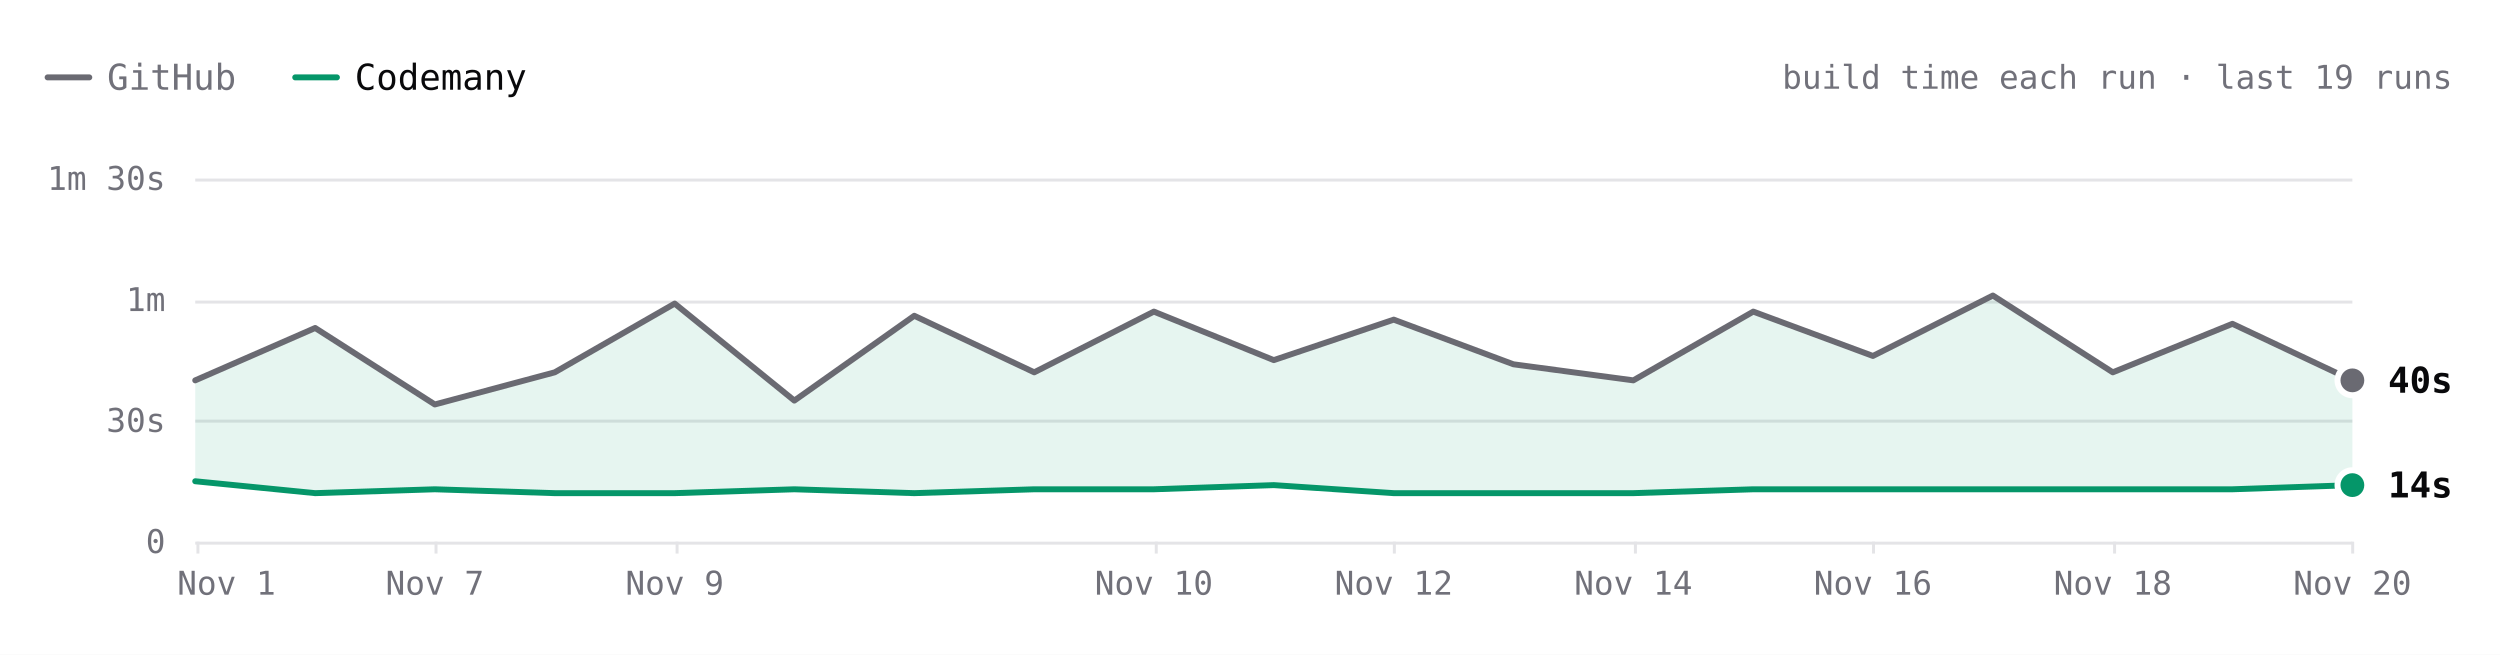
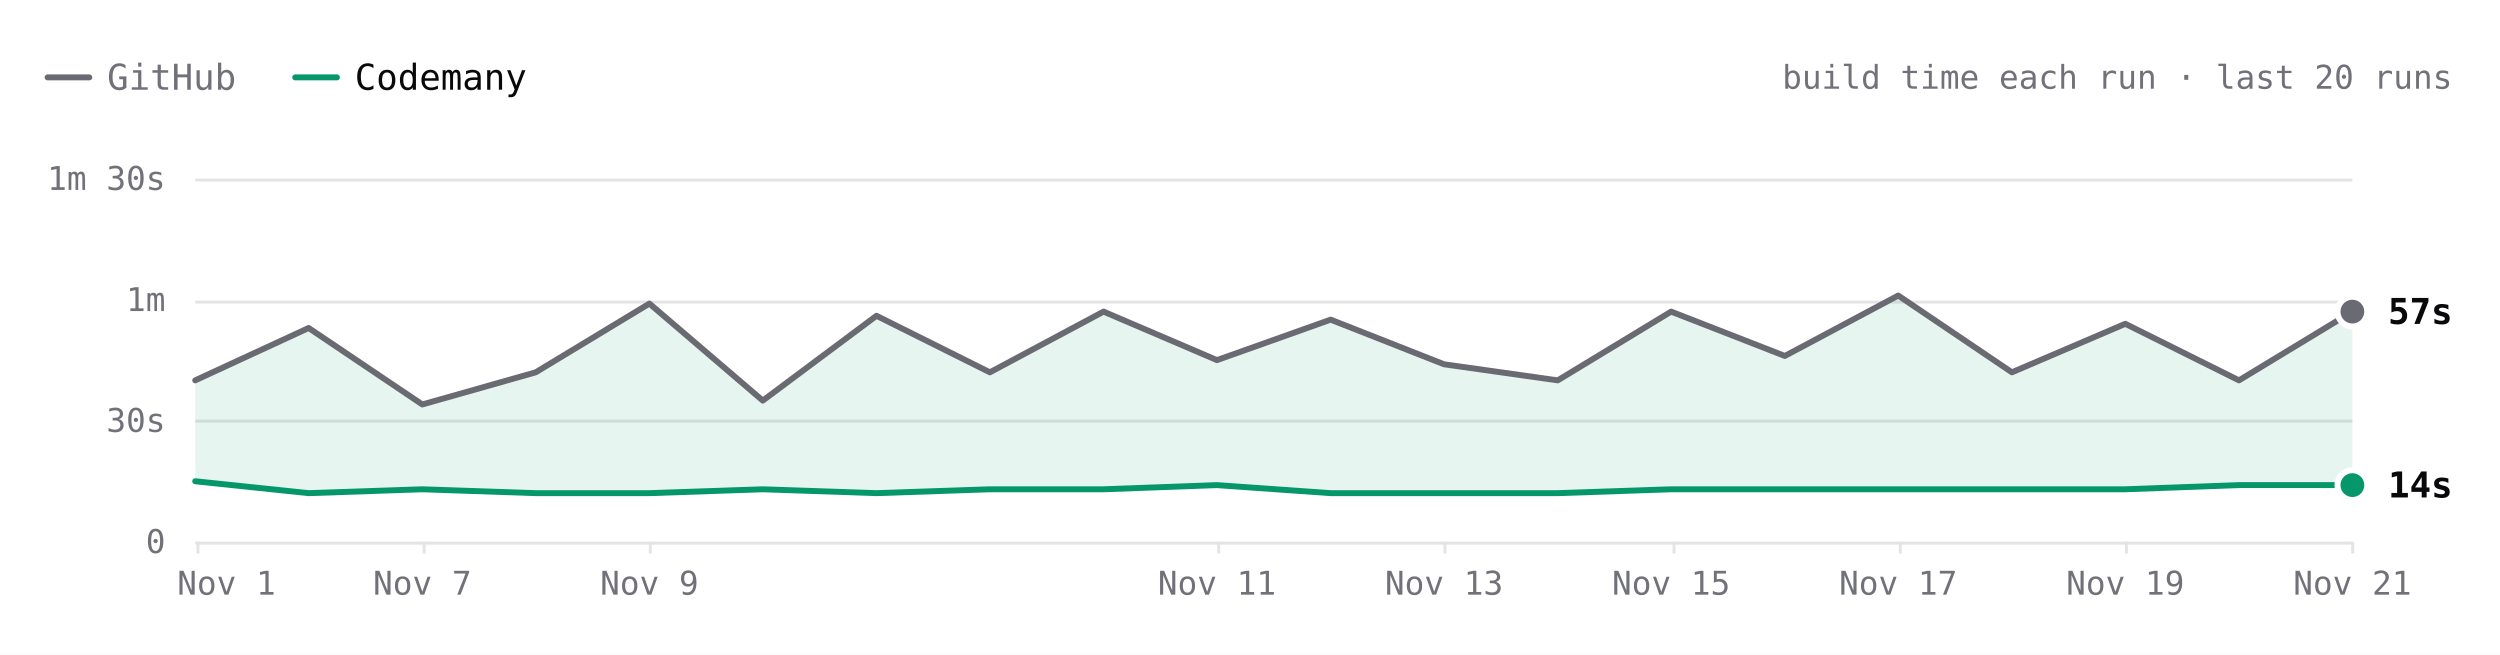
- <svg xmlns="http://www.w3.org/2000/svg" viewBox="0 0 840 220" width="840" height="220" role="img" aria-label="ripgrep build time each run over the last 19 runs. Latest: GitHub 40s, Codemany 14s. Overall: 3.5× faster." font-family="'JetBrains Mono', ui-monospace, SFMono-Regular, Menlo, monospace" style="max-width:100%;height:auto;font-variant-numeric:tabular-nums">
+ <svg xmlns="http://www.w3.org/2000/svg" viewBox="0 0 840 220" width="840" height="220" role="img" aria-label="ripgrep build time each run over the last 20 runs. Latest: GitHub 57s, Codemany 14s. Overall: 3.5× faster." font-family="'JetBrains Mono', ui-monospace, SFMono-Regular, Menlo, monospace" style="max-width:100%;height:auto;font-variant-numeric:tabular-nums">
  <rect width="840" height="220" fill="#ffffff" />
  <path d="M16 26h14" stroke="#6a6a72" stroke-width="2" stroke-linecap="round" />
  <text x="36" y="26" font-size="12" fill="#71717a" dominant-baseline="central">GitHub</text>
  <path d="M99.2 26h14" stroke="#059669" stroke-width="2" stroke-linecap="round" />
  <text x="119.2" y="26" font-size="12" fill="#09090b" dominant-baseline="central">Codemany</text>
-   <text x="824" y="26" font-size="11" fill="#71717a" text-anchor="end" dominant-baseline="central">build time each run · last 19 runs</text>
+   <text x="824" y="26" font-size="11" fill="#71717a" text-anchor="end" dominant-baseline="central">build time each run · last 20 runs</text>
  <path d="M65.6 182.5L790.4 182.5" stroke="#e4e4e7" stroke-width="1" fill="none" />
  <text x="55.6" y="182" font-size="11" fill="#71717a" text-anchor="end" dominant-baseline="central">0</text>
  <path d="M65.6 141.5L790.4 141.5" stroke="#e4e4e7" stroke-width="1" fill="none" />
  <text x="55.6" y="141.3" font-size="11" fill="#71717a" text-anchor="end" dominant-baseline="central">30s</text>
  <path d="M65.6 101.5L790.4 101.5" stroke="#e4e4e7" stroke-width="1" fill="none" />
  <text x="55.6" y="100.7" font-size="11" fill="#71717a" text-anchor="end" dominant-baseline="central">1m</text>
  <path d="M65.6 60.5L790.4 60.5" stroke="#e4e4e7" stroke-width="1" fill="none" />
  <text x="55.6" y="60" font-size="11" fill="#71717a" text-anchor="end" dominant-baseline="central">1m 30s</text>
  <path d="M790.5 182L790.5 186" stroke="#e4e4e7" stroke-width="1" fill="none" />
-   <text x="790.4" y="196" font-size="11" fill="#71717a" text-anchor="middle" dominant-baseline="central">Nov 20</text>
-   <path d="M710.5 182L710.5 186" stroke="#e4e4e7" stroke-width="1" fill="none" />
-   <text x="709.9" y="196" font-size="11" fill="#71717a" text-anchor="middle" dominant-baseline="central">Nov 18</text>
-   <path d="M629.5 182L629.5 186" stroke="#e4e4e7" stroke-width="1" fill="none" />
-   <text x="629.3" y="196" font-size="11" fill="#71717a" text-anchor="middle" dominant-baseline="central">Nov 16</text>
-   <path d="M549.5 182L549.5 186" stroke="#e4e4e7" stroke-width="1" fill="none" />
-   <text x="548.8" y="196" font-size="11" fill="#71717a" text-anchor="middle" dominant-baseline="central">Nov 14</text>
-   <path d="M468.5 182L468.5 186" stroke="#e4e4e7" stroke-width="1" fill="none" />
-   <text x="468.3" y="196" font-size="11" fill="#71717a" text-anchor="middle" dominant-baseline="central">Nov 12</text>
-   <path d="M388.5 182L388.5 186" stroke="#e4e4e7" stroke-width="1" fill="none" />
-   <text x="387.7" y="196" font-size="11" fill="#71717a" text-anchor="middle" dominant-baseline="central">Nov 10</text>
-   <path d="M227.5 182L227.5 186" stroke="#e4e4e7" stroke-width="1" fill="none" />
-   <text x="226.7" y="196" font-size="11" fill="#71717a" text-anchor="middle" dominant-baseline="central">Nov 9</text>
-   <path d="M146.5 182L146.5 186" stroke="#e4e4e7" stroke-width="1" fill="none" />
-   <text x="146.1" y="196" font-size="11" fill="#71717a" text-anchor="middle" dominant-baseline="central">Nov 7</text>
+   <text x="790.4" y="196" font-size="11" fill="#71717a" text-anchor="middle" dominant-baseline="central">Nov 21</text>
+   <path d="M714.5 182L714.5 186" stroke="#e4e4e7" stroke-width="1" fill="none" />
+   <text x="714.1" y="196" font-size="11" fill="#71717a" text-anchor="middle" dominant-baseline="central">Nov 19</text>
+   <path d="M638.5 182L638.5 186" stroke="#e4e4e7" stroke-width="1" fill="none" />
+   <text x="637.8" y="196" font-size="11" fill="#71717a" text-anchor="middle" dominant-baseline="central">Nov 17</text>
+   <path d="M562.5 182L562.5 186" stroke="#e4e4e7" stroke-width="1" fill="none" />
+   <text x="561.5" y="196" font-size="11" fill="#71717a" text-anchor="middle" dominant-baseline="central">Nov 15</text>
+   <path d="M485.5 182L485.5 186" stroke="#e4e4e7" stroke-width="1" fill="none" />
+   <text x="485.2" y="196" font-size="11" fill="#71717a" text-anchor="middle" dominant-baseline="central">Nov 13</text>
+   <path d="M409.5 182L409.5 186" stroke="#e4e4e7" stroke-width="1" fill="none" />
+   <text x="408.9" y="196" font-size="11" fill="#71717a" text-anchor="middle" dominant-baseline="central">Nov 11</text>
+   <path d="M218.5 182L218.5 186" stroke="#e4e4e7" stroke-width="1" fill="none" />
+   <text x="218.2" y="196" font-size="11" fill="#71717a" text-anchor="middle" dominant-baseline="central">Nov 9</text>
+   <path d="M142.5 182L142.5 186" stroke="#e4e4e7" stroke-width="1" fill="none" />
+   <text x="141.9" y="196" font-size="11" fill="#71717a" text-anchor="middle" dominant-baseline="central">Nov 7</text>
  <path d="M66.5 182L66.5 186" stroke="#e4e4e7" stroke-width="1" fill="none" />
  <text x="76.1" y="196" font-size="11" fill="#71717a" text-anchor="middle" dominant-baseline="central">Nov 1</text>
-   <path d="M65.6 127.8L105.9 110.2L146.1 135.9L186.4 125.1L226.7 102L266.9 134.6L307.2 106.1L347.5 125.1L387.7 104.7L428 121L468.3 107.4L508.5 122.4L548.8 127.8L589.1 104.7L629.3 119.6L669.6 99.3L709.9 125.1L750.1 108.8L790.4 127.8L790.4 163L750.1 164.4L709.9 164.4L669.6 164.4L629.3 164.4L589.1 164.4L548.8 165.7L508.5 165.7L468.3 165.7L428 163L387.7 164.4L347.5 164.4L307.2 165.7L266.9 164.4L226.7 165.7L186.4 165.7L146.1 164.4L105.9 165.7L65.6 161.7Z" fill="rgba(5,150,105,0.10)" />
-   <path d="M65.6 127.8L105.9 110.2L146.1 135.9L186.4 125.1L226.7 102L266.9 134.6L307.2 106.1L347.5 125.1L387.7 104.7L428 121L468.3 107.4L508.5 122.4L548.8 127.8L589.1 104.7L629.3 119.6L669.6 99.3L709.9 125.1L750.1 108.8L790.4 127.8" fill="none" stroke="#6a6a72" stroke-width="2" stroke-linecap="round" stroke-linejoin="round" />
-   <path d="M65.6 161.7L105.9 165.7L146.1 164.4L186.4 165.7L226.7 165.7L266.9 164.4L307.2 165.7L347.5 164.4L387.7 164.4L428 163L468.3 165.7L508.5 165.7L548.8 165.7L589.1 164.4L629.3 164.4L669.6 164.4L709.9 164.4L750.1 164.4L790.4 163" fill="none" stroke="#059669" stroke-width="2" stroke-linecap="round" stroke-linejoin="round" />
-   <circle cx="790.4" cy="127.8" r="6" fill="#ffffff" />
-   <circle cx="790.4" cy="127.8" r="4" fill="#6a6a72" />
-   <text x="802.4" y="127.8" font-size="12" fill="#09090b" font-weight="600" dominant-baseline="central">40s</text>
+   <path d="M65.6 127.8L103.7 110.2L141.9 135.9L180 125.1L218.2 102L256.3 134.6L294.5 106.1L332.6 125.1L370.8 104.7L408.9 121L447.1 107.4L485.2 122.4L523.4 127.8L561.5 104.7L599.7 119.6L637.8 99.3L676 125.1L714.1 108.8L752.3 127.8L790.4 104.7L790.4 163L752.3 163L714.1 164.4L676 164.4L637.8 164.4L599.7 164.4L561.5 164.4L523.4 165.7L485.2 165.7L447.1 165.7L408.9 163L370.8 164.4L332.6 164.4L294.5 165.7L256.3 164.4L218.2 165.7L180 165.7L141.9 164.4L103.7 165.7L65.6 161.7Z" fill="rgba(5,150,105,0.10)" />
+   <path d="M65.6 127.8L103.7 110.2L141.9 135.9L180 125.1L218.2 102L256.3 134.6L294.5 106.1L332.6 125.1L370.8 104.7L408.9 121L447.1 107.4L485.2 122.4L523.4 127.8L561.5 104.7L599.7 119.6L637.8 99.3L676 125.1L714.1 108.8L752.3 127.8L790.4 104.7" fill="none" stroke="#6a6a72" stroke-width="2" stroke-linecap="round" stroke-linejoin="round" />
+   <path d="M65.6 161.7L103.7 165.7L141.9 164.4L180 165.7L218.2 165.7L256.3 164.4L294.5 165.7L332.6 164.4L370.8 164.4L408.9 163L447.1 165.7L485.2 165.7L523.4 165.7L561.5 164.4L599.7 164.4L637.8 164.4L676 164.4L714.1 164.4L752.3 163L790.4 163" fill="none" stroke="#059669" stroke-width="2" stroke-linecap="round" stroke-linejoin="round" />
+   <circle cx="790.4" cy="104.7" r="6" fill="#ffffff" />
+   <circle cx="790.4" cy="104.7" r="4" fill="#6a6a72" />
+   <text x="802.4" y="104.7" font-size="12" fill="#09090b" font-weight="600" dominant-baseline="central">57s</text>
  <circle cx="790.4" cy="163" r="6" fill="#ffffff" />
  <circle cx="790.4" cy="163" r="4" fill="#059669" />
  <text x="802.4" y="163" font-size="12" fill="#09090b" font-weight="600" dominant-baseline="central">14s</text>
  <circle class="bench-mark" cx="65.6" cy="127.8" r="12" fill="#ffffff" fill-opacity="0" data-tip="ripgrep · GitHub · 40s · Nov 1, 14:10 UTC" data-href="https://github.com/codemanyhq/bench-private/actions/runs/41357757246/job/125001439235" style="cursor:pointer" />
  <circle class="bench-mark" cx="65.6" cy="161.7" r="12" fill="#ffffff" fill-opacity="0" data-tip="ripgrep · Codemany · 15s · Nov 1, 14:10 UTC" data-href="https://github.com/codemanyhq/bench/actions/runs/41189686531/job/124809425428" style="cursor:pointer" />
-   <circle class="bench-mark" cx="105.9" cy="110.2" r="12" fill="#ffffff" fill-opacity="0" data-tip="ripgrep · GitHub · 53s · Nov 4, 10:58 UTC" data-href="https://github.com/codemanyhq/bench-private/actions/runs/41834014108/job/126588227357" style="cursor:pointer" />
-   <circle class="bench-mark" cx="105.9" cy="165.7" r="12" fill="#ffffff" fill-opacity="0" data-tip="ripgrep · Codemany · 12s · Nov 4, 10:58 UTC" data-href="https://github.com/codemanyhq/bench/actions/runs/41817717722/job/126532686655" style="cursor:pointer" />
-   <circle class="bench-mark" cx="146.1" cy="135.9" r="12" fill="#ffffff" fill-opacity="0" data-tip="ripgrep · GitHub · 34s · Nov 7, 05:27 UTC" data-href="https://github.com/codemanyhq/bench-private/actions/runs/42342779574/job/128313955235" style="cursor:pointer" />
-   <circle class="bench-mark" cx="146.1" cy="164.4" r="12" fill="#ffffff" fill-opacity="0" data-tip="ripgrep · Codemany · 13s · Nov 7, 05:27 UTC" data-href="https://github.com/codemanyhq/bench/actions/runs/42363100897/job/128383591997" style="cursor:pointer" />
-   <circle class="bench-mark" cx="186.4" cy="125.1" r="12" fill="#ffffff" fill-opacity="0" data-tip="ripgrep · GitHub · 42s · Nov 8, 10:26 UTC" data-href="https://github.com/codemanyhq/bench-private/actions/runs/42477866952/job/128905511617" style="cursor:pointer" />
-   <circle class="bench-mark" cx="186.4" cy="165.7" r="12" fill="#ffffff" fill-opacity="0" data-tip="ripgrep · Codemany · 12s · Nov 8, 10:26 UTC" data-href="https://github.com/codemanyhq/bench/actions/runs/42471415877/job/128905519326" style="cursor:pointer" />
-   <circle class="bench-mark" cx="226.7" cy="102" r="12" fill="#ffffff" fill-opacity="0" data-tip="ripgrep · GitHub · 59s · Nov 9, 11:36 UTC" data-href="https://github.com/codemanyhq/bench-private/actions/runs/42629210782/job/129200880861" style="cursor:pointer" />
-   <circle class="bench-mark" cx="226.7" cy="165.7" r="12" fill="#ffffff" fill-opacity="0" data-tip="ripgrep · Codemany · 12s · Nov 9, 11:36 UTC" data-href="https://github.com/codemanyhq/bench/actions/runs/42610365978/job/129324847221" style="cursor:pointer" />
-   <circle class="bench-mark" cx="266.9" cy="134.6" r="12" fill="#ffffff" fill-opacity="0" data-tip="ripgrep · GitHub · 35s · Nov 9, 17:39 UTC" data-href="https://github.com/codemanyhq/bench-private/actions/runs/42666683657/job/129332199402" style="cursor:pointer" />
-   <circle class="bench-mark" cx="266.9" cy="164.4" r="12" fill="#ffffff" fill-opacity="0" data-tip="ripgrep · Codemany · 13s · Nov 9, 17:39 UTC" data-href="https://github.com/codemanyhq/bench/actions/runs/42666681693/job/129350880358" style="cursor:pointer" />
-   <circle class="bench-mark" cx="307.2" cy="106.1" r="12" fill="#ffffff" fill-opacity="0" data-tip="ripgrep · GitHub · 56s · Nov 9, 18:24 UTC" data-href="https://github.com/codemanyhq/bench-private/actions/runs/42673660556/job/129350955259" style="cursor:pointer" />
-   <circle class="bench-mark" cx="307.2" cy="165.7" r="12" fill="#ffffff" fill-opacity="0" data-tip="ripgrep · Codemany · 12s · Nov 9, 18:24 UTC" data-href="https://github.com/codemanyhq/bench/actions/runs/42674474739/job/129403436271" style="cursor:pointer" />
-   <circle class="bench-mark" cx="347.5" cy="125.1" r="12" fill="#ffffff" fill-opacity="0" data-tip="ripgrep · GitHub · 42s · Nov 9, 18:46 UTC" data-href="https://github.com/codemanyhq/bench-private/actions/runs/42677014514/job/129361080867" style="cursor:pointer" />
-   <circle class="bench-mark" cx="347.5" cy="164.4" r="12" fill="#ffffff" fill-opacity="0" data-tip="ripgrep · Codemany · 13s · Nov 9, 18:46 UTC" data-href="https://github.com/codemanyhq/bench/actions/runs/42681122621/job/129405993088" style="cursor:pointer" />
-   <circle class="bench-mark" cx="387.7" cy="104.7" r="12" fill="#ffffff" fill-opacity="0" data-tip="ripgrep · GitHub · 57s · Nov 10, 11:15 UTC" data-href="https://github.com/codemanyhq/bench-private/actions/runs/42824521252/job/129858446915" style="cursor:pointer" />
-   <circle class="bench-mark" cx="387.7" cy="164.4" r="12" fill="#ffffff" fill-opacity="0" data-tip="ripgrep · Codemany · 13s · Nov 10, 11:15 UTC" data-href="https://github.com/codemanyhq/bench/actions/runs/42805942110/job/129816048753" style="cursor:pointer" />
-   <circle class="bench-mark" cx="428" cy="121" r="12" fill="#ffffff" fill-opacity="0" data-tip="ripgrep · GitHub · 45s · Nov 11, 11:00 UTC" data-href="https://github.com/codemanyhq/bench-private/actions/runs/43022642066/job/130529430271" style="cursor:pointer" />
-   <circle class="bench-mark" cx="428" cy="163" r="12" fill="#ffffff" fill-opacity="0" data-tip="ripgrep · Codemany · 14s · Nov 11, 11:00 UTC" data-href="https://github.com/codemanyhq/bench/actions/runs/43008288526/job/130481245052" style="cursor:pointer" />
-   <circle class="bench-mark" cx="468.3" cy="107.4" r="12" fill="#ffffff" fill-opacity="0" data-tip="ripgrep · GitHub · 55s · Nov 12, 11:16 UTC" data-href="https://github.com/codemanyhq/bench-private/actions/runs/43230100176/job/131222905185" style="cursor:pointer" />
-   <circle class="bench-mark" cx="468.3" cy="165.7" r="12" fill="#ffffff" fill-opacity="0" data-tip="ripgrep · Codemany · 12s · Nov 12, 11:16 UTC" data-href="https://github.com/codemanyhq/bench/actions/runs/43207720663/job/131168847685" style="cursor:pointer" />
-   <circle class="bench-mark" cx="508.5" cy="122.4" r="12" fill="#ffffff" fill-opacity="0" data-tip="ripgrep · GitHub · 44s · Nov 13, 11:02 UTC" data-href="https://github.com/codemanyhq/bench-private/actions/runs/43430424059/job/131902291702" style="cursor:pointer" />
-   <circle class="bench-mark" cx="508.5" cy="165.7" r="12" fill="#ffffff" fill-opacity="0" data-tip="ripgrep · Codemany · 12s · Nov 13, 11:02 UTC" data-href="https://github.com/codemanyhq/bench/actions/runs/43413705429/job/131866218795" style="cursor:pointer" />
-   <circle class="bench-mark" cx="548.8" cy="127.8" r="12" fill="#ffffff" fill-opacity="0" data-tip="ripgrep · GitHub · 40s · Nov 14, 10:29 UTC" data-href="https://github.com/codemanyhq/bench-private/actions/runs/43593333129/job/132442539370" style="cursor:pointer" />
-   <circle class="bench-mark" cx="548.8" cy="165.7" r="12" fill="#ffffff" fill-opacity="0" data-tip="ripgrep · Codemany · 12s · Nov 14, 10:29 UTC" data-href="https://github.com/codemanyhq/bench/actions/runs/43585486170/job/132429815301" style="cursor:pointer" />
-   <circle class="bench-mark" cx="589.1" cy="104.7" r="12" fill="#ffffff" fill-opacity="0" data-tip="ripgrep · GitHub · 57s · Nov 15, 10:57 UTC" data-href="https://github.com/codemanyhq/bench-private/actions/runs/43715351365/job/132815615518" style="cursor:pointer" />
-   <circle class="bench-mark" cx="589.1" cy="164.4" r="12" fill="#ffffff" fill-opacity="0" data-tip="ripgrep · Codemany · 13s · Nov 15, 10:57 UTC" data-href="https://github.com/codemanyhq/bench/actions/runs/43706507355/job/132822687913" style="cursor:pointer" />
-   <circle class="bench-mark" cx="629.3" cy="119.6" r="12" fill="#ffffff" fill-opacity="0" data-tip="ripgrep · GitHub · 46s · Nov 16, 11:24 UTC" data-href="https://github.com/codemanyhq/bench-private/actions/runs/43877330479/job/133333759443" style="cursor:pointer" />
-   <circle class="bench-mark" cx="629.3" cy="164.4" r="12" fill="#ffffff" fill-opacity="0" data-tip="ripgrep · Codemany · 13s · Nov 16, 11:24 UTC" data-href="https://github.com/codemanyhq/bench/actions/runs/43857353010/job/133286973339" style="cursor:pointer" />
-   <circle class="bench-mark" cx="669.6" cy="99.3" r="12" fill="#ffffff" fill-opacity="0" data-tip="ripgrep · GitHub · 1m 01s · Nov 17, 11:55 UTC" data-href="https://github.com/codemanyhq/bench-private/actions/runs/44102053914/job/134104450213" style="cursor:pointer" />
-   <circle class="bench-mark" cx="669.6" cy="164.4" r="12" fill="#ffffff" fill-opacity="0" data-tip="ripgrep · Codemany · 13s · Nov 17, 11:55 UTC" data-href="https://github.com/codemanyhq/bench/actions/runs/44078241580/job/134021805588" style="cursor:pointer" />
-   <circle class="bench-mark" cx="709.9" cy="125.1" r="12" fill="#ffffff" fill-opacity="0" data-tip="ripgrep · GitHub · 42s · Nov 18, 11:45 UTC" data-href="https://github.com/codemanyhq/bench-private/actions/runs/44318872644/job/134852270224" style="cursor:pointer" />
-   <circle class="bench-mark" cx="709.9" cy="164.4" r="12" fill="#ffffff" fill-opacity="0" data-tip="ripgrep · Codemany · 13s · Nov 18, 11:45 UTC" data-href="https://github.com/codemanyhq/bench/actions/runs/44297512815/job/134805349607" style="cursor:pointer" />
-   <circle class="bench-mark" cx="750.1" cy="108.8" r="12" fill="#ffffff" fill-opacity="0" data-tip="ripgrep · GitHub · 54s · Nov 19, 11:43 UTC" data-href="https://github.com/codemanyhq/bench-private/actions/runs/44543234216/job/135626958174" style="cursor:pointer" />
-   <circle class="bench-mark" cx="750.1" cy="164.4" r="12" fill="#ffffff" fill-opacity="0" data-tip="ripgrep · Codemany · 13s · Nov 19, 11:43 UTC" data-href="https://github.com/codemanyhq/bench/actions/runs/44517273819/job/135559404948" style="cursor:pointer" />
-   <circle class="bench-mark" cx="790.4" cy="127.8" r="12" fill="#ffffff" fill-opacity="0" data-tip="ripgrep · GitHub · 40s · Nov 20, 11:43 UTC" data-href="https://github.com/codemanyhq/bench-private/actions/runs/44749120224/job/136332219790" style="cursor:pointer" />
-   <circle class="bench-mark" cx="790.4" cy="163" r="12" fill="#ffffff" fill-opacity="0" data-tip="ripgrep · Codemany · 14s · Nov 20, 11:43 UTC" data-href="https://github.com/codemanyhq/bench/actions/runs/44729832727/job/136288952096" style="cursor:pointer" />
+   <circle class="bench-mark" cx="103.7" cy="110.2" r="12" fill="#ffffff" fill-opacity="0" data-tip="ripgrep · GitHub · 53s · Nov 4, 10:58 UTC" data-href="https://github.com/codemanyhq/bench-private/actions/runs/41834014108/job/126588227357" style="cursor:pointer" />
+   <circle class="bench-mark" cx="103.7" cy="165.7" r="12" fill="#ffffff" fill-opacity="0" data-tip="ripgrep · Codemany · 12s · Nov 4, 10:58 UTC" data-href="https://github.com/codemanyhq/bench/actions/runs/41817717722/job/126532686655" style="cursor:pointer" />
+   <circle class="bench-mark" cx="141.9" cy="135.9" r="12" fill="#ffffff" fill-opacity="0" data-tip="ripgrep · GitHub · 34s · Nov 7, 05:27 UTC" data-href="https://github.com/codemanyhq/bench-private/actions/runs/42342779574/job/128313955235" style="cursor:pointer" />
+   <circle class="bench-mark" cx="141.9" cy="164.4" r="12" fill="#ffffff" fill-opacity="0" data-tip="ripgrep · Codemany · 13s · Nov 7, 05:27 UTC" data-href="https://github.com/codemanyhq/bench/actions/runs/42363100897/job/128383591997" style="cursor:pointer" />
+   <circle class="bench-mark" cx="180" cy="125.1" r="12" fill="#ffffff" fill-opacity="0" data-tip="ripgrep · GitHub · 42s · Nov 8, 10:26 UTC" data-href="https://github.com/codemanyhq/bench-private/actions/runs/42477866952/job/128905511617" style="cursor:pointer" />
+   <circle class="bench-mark" cx="180" cy="165.7" r="12" fill="#ffffff" fill-opacity="0" data-tip="ripgrep · Codemany · 12s · Nov 8, 10:26 UTC" data-href="https://github.com/codemanyhq/bench/actions/runs/42471415877/job/128905519326" style="cursor:pointer" />
+   <circle class="bench-mark" cx="218.2" cy="102" r="12" fill="#ffffff" fill-opacity="0" data-tip="ripgrep · GitHub · 59s · Nov 9, 11:36 UTC" data-href="https://github.com/codemanyhq/bench-private/actions/runs/42629210782/job/129200880861" style="cursor:pointer" />
+   <circle class="bench-mark" cx="218.2" cy="165.7" r="12" fill="#ffffff" fill-opacity="0" data-tip="ripgrep · Codemany · 12s · Nov 9, 11:36 UTC" data-href="https://github.com/codemanyhq/bench/actions/runs/42610365978/job/129324847221" style="cursor:pointer" />
+   <circle class="bench-mark" cx="256.3" cy="134.6" r="12" fill="#ffffff" fill-opacity="0" data-tip="ripgrep · GitHub · 35s · Nov 9, 17:39 UTC" data-href="https://github.com/codemanyhq/bench-private/actions/runs/42666683657/job/129332199402" style="cursor:pointer" />
+   <circle class="bench-mark" cx="256.3" cy="164.4" r="12" fill="#ffffff" fill-opacity="0" data-tip="ripgrep · Codemany · 13s · Nov 9, 17:39 UTC" data-href="https://github.com/codemanyhq/bench/actions/runs/42666681693/job/129350880358" style="cursor:pointer" />
+   <circle class="bench-mark" cx="294.5" cy="106.1" r="12" fill="#ffffff" fill-opacity="0" data-tip="ripgrep · GitHub · 56s · Nov 9, 18:24 UTC" data-href="https://github.com/codemanyhq/bench-private/actions/runs/42673660556/job/129350955259" style="cursor:pointer" />
+   <circle class="bench-mark" cx="294.5" cy="165.7" r="12" fill="#ffffff" fill-opacity="0" data-tip="ripgrep · Codemany · 12s · Nov 9, 18:24 UTC" data-href="https://github.com/codemanyhq/bench/actions/runs/42674474739/job/129403436271" style="cursor:pointer" />
+   <circle class="bench-mark" cx="332.6" cy="125.1" r="12" fill="#ffffff" fill-opacity="0" data-tip="ripgrep · GitHub · 42s · Nov 9, 18:46 UTC" data-href="https://github.com/codemanyhq/bench-private/actions/runs/42677014514/job/129361080867" style="cursor:pointer" />
+   <circle class="bench-mark" cx="332.6" cy="164.4" r="12" fill="#ffffff" fill-opacity="0" data-tip="ripgrep · Codemany · 13s · Nov 9, 18:46 UTC" data-href="https://github.com/codemanyhq/bench/actions/runs/42681122621/job/129405993088" style="cursor:pointer" />
+   <circle class="bench-mark" cx="370.8" cy="104.7" r="12" fill="#ffffff" fill-opacity="0" data-tip="ripgrep · GitHub · 57s · Nov 10, 11:15 UTC" data-href="https://github.com/codemanyhq/bench-private/actions/runs/42824521252/job/129858446915" style="cursor:pointer" />
+   <circle class="bench-mark" cx="370.8" cy="164.4" r="12" fill="#ffffff" fill-opacity="0" data-tip="ripgrep · Codemany · 13s · Nov 10, 11:15 UTC" data-href="https://github.com/codemanyhq/bench/actions/runs/42805942110/job/129816048753" style="cursor:pointer" />
+   <circle class="bench-mark" cx="408.9" cy="121" r="12" fill="#ffffff" fill-opacity="0" data-tip="ripgrep · GitHub · 45s · Nov 11, 11:00 UTC" data-href="https://github.com/codemanyhq/bench-private/actions/runs/43022642066/job/130529430271" style="cursor:pointer" />
+   <circle class="bench-mark" cx="408.9" cy="163" r="12" fill="#ffffff" fill-opacity="0" data-tip="ripgrep · Codemany · 14s · Nov 11, 11:00 UTC" data-href="https://github.com/codemanyhq/bench/actions/runs/43008288526/job/130481245052" style="cursor:pointer" />
+   <circle class="bench-mark" cx="447.1" cy="107.4" r="12" fill="#ffffff" fill-opacity="0" data-tip="ripgrep · GitHub · 55s · Nov 12, 11:16 UTC" data-href="https://github.com/codemanyhq/bench-private/actions/runs/43230100176/job/131222905185" style="cursor:pointer" />
+   <circle class="bench-mark" cx="447.1" cy="165.7" r="12" fill="#ffffff" fill-opacity="0" data-tip="ripgrep · Codemany · 12s · Nov 12, 11:16 UTC" data-href="https://github.com/codemanyhq/bench/actions/runs/43207720663/job/131168847685" style="cursor:pointer" />
+   <circle class="bench-mark" cx="485.2" cy="122.4" r="12" fill="#ffffff" fill-opacity="0" data-tip="ripgrep · GitHub · 44s · Nov 13, 11:02 UTC" data-href="https://github.com/codemanyhq/bench-private/actions/runs/43430424059/job/131902291702" style="cursor:pointer" />
+   <circle class="bench-mark" cx="485.2" cy="165.7" r="12" fill="#ffffff" fill-opacity="0" data-tip="ripgrep · Codemany · 12s · Nov 13, 11:02 UTC" data-href="https://github.com/codemanyhq/bench/actions/runs/43413705429/job/131866218795" style="cursor:pointer" />
+   <circle class="bench-mark" cx="523.4" cy="127.8" r="12" fill="#ffffff" fill-opacity="0" data-tip="ripgrep · GitHub · 40s · Nov 14, 10:29 UTC" data-href="https://github.com/codemanyhq/bench-private/actions/runs/43593333129/job/132442539370" style="cursor:pointer" />
+   <circle class="bench-mark" cx="523.4" cy="165.7" r="12" fill="#ffffff" fill-opacity="0" data-tip="ripgrep · Codemany · 12s · Nov 14, 10:29 UTC" data-href="https://github.com/codemanyhq/bench/actions/runs/43585486170/job/132429815301" style="cursor:pointer" />
+   <circle class="bench-mark" cx="561.5" cy="104.7" r="12" fill="#ffffff" fill-opacity="0" data-tip="ripgrep · GitHub · 57s · Nov 15, 10:57 UTC" data-href="https://github.com/codemanyhq/bench-private/actions/runs/43715351365/job/132815615518" style="cursor:pointer" />
+   <circle class="bench-mark" cx="561.5" cy="164.4" r="12" fill="#ffffff" fill-opacity="0" data-tip="ripgrep · Codemany · 13s · Nov 15, 10:57 UTC" data-href="https://github.com/codemanyhq/bench/actions/runs/43706507355/job/132822687913" style="cursor:pointer" />
+   <circle class="bench-mark" cx="599.7" cy="119.6" r="12" fill="#ffffff" fill-opacity="0" data-tip="ripgrep · GitHub · 46s · Nov 16, 11:24 UTC" data-href="https://github.com/codemanyhq/bench-private/actions/runs/43877330479/job/133333759443" style="cursor:pointer" />
+   <circle class="bench-mark" cx="599.7" cy="164.4" r="12" fill="#ffffff" fill-opacity="0" data-tip="ripgrep · Codemany · 13s · Nov 16, 11:24 UTC" data-href="https://github.com/codemanyhq/bench/actions/runs/43857353010/job/133286973339" style="cursor:pointer" />
+   <circle class="bench-mark" cx="637.8" cy="99.3" r="12" fill="#ffffff" fill-opacity="0" data-tip="ripgrep · GitHub · 1m 01s · Nov 17, 11:55 UTC" data-href="https://github.com/codemanyhq/bench-private/actions/runs/44102053914/job/134104450213" style="cursor:pointer" />
+   <circle class="bench-mark" cx="637.8" cy="164.4" r="12" fill="#ffffff" fill-opacity="0" data-tip="ripgrep · Codemany · 13s · Nov 17, 11:55 UTC" data-href="https://github.com/codemanyhq/bench/actions/runs/44078241580/job/134021805588" style="cursor:pointer" />
+   <circle class="bench-mark" cx="676" cy="125.1" r="12" fill="#ffffff" fill-opacity="0" data-tip="ripgrep · GitHub · 42s · Nov 18, 11:45 UTC" data-href="https://github.com/codemanyhq/bench-private/actions/runs/44318872644/job/134852270224" style="cursor:pointer" />
+   <circle class="bench-mark" cx="676" cy="164.4" r="12" fill="#ffffff" fill-opacity="0" data-tip="ripgrep · Codemany · 13s · Nov 18, 11:45 UTC" data-href="https://github.com/codemanyhq/bench/actions/runs/44297512815/job/134805349607" style="cursor:pointer" />
+   <circle class="bench-mark" cx="714.1" cy="108.8" r="12" fill="#ffffff" fill-opacity="0" data-tip="ripgrep · GitHub · 54s · Nov 19, 11:43 UTC" data-href="https://github.com/codemanyhq/bench-private/actions/runs/44543234216/job/135626958174" style="cursor:pointer" />
+   <circle class="bench-mark" cx="714.1" cy="164.4" r="12" fill="#ffffff" fill-opacity="0" data-tip="ripgrep · Codemany · 13s · Nov 19, 11:43 UTC" data-href="https://github.com/codemanyhq/bench/actions/runs/44517273819/job/135559404948" style="cursor:pointer" />
+   <circle class="bench-mark" cx="752.3" cy="127.8" r="12" fill="#ffffff" fill-opacity="0" data-tip="ripgrep · GitHub · 40s · Nov 20, 11:43 UTC" data-href="https://github.com/codemanyhq/bench-private/actions/runs/44749120224/job/136332219790" style="cursor:pointer" />
+   <circle class="bench-mark" cx="752.3" cy="163" r="12" fill="#ffffff" fill-opacity="0" data-tip="ripgrep · Codemany · 14s · Nov 20, 11:43 UTC" data-href="https://github.com/codemanyhq/bench/actions/runs/44729832727/job/136288952096" style="cursor:pointer" />
+   <circle class="bench-mark" cx="790.4" cy="104.7" r="12" fill="#ffffff" fill-opacity="0" data-tip="ripgrep · GitHub · 57s · Nov 21, 11:06 UTC" data-href="https://github.com/codemanyhq/bench-private/actions/runs/44908889098/job/136860265768" style="cursor:pointer" />
+   <circle class="bench-mark" cx="790.4" cy="163" r="12" fill="#ffffff" fill-opacity="0" data-tip="ripgrep · Codemany · 14s · Nov 21, 11:06 UTC" data-href="https://github.com/codemanyhq/bench/actions/runs/44897451098/job/136826060745" style="cursor:pointer" />
</svg>
